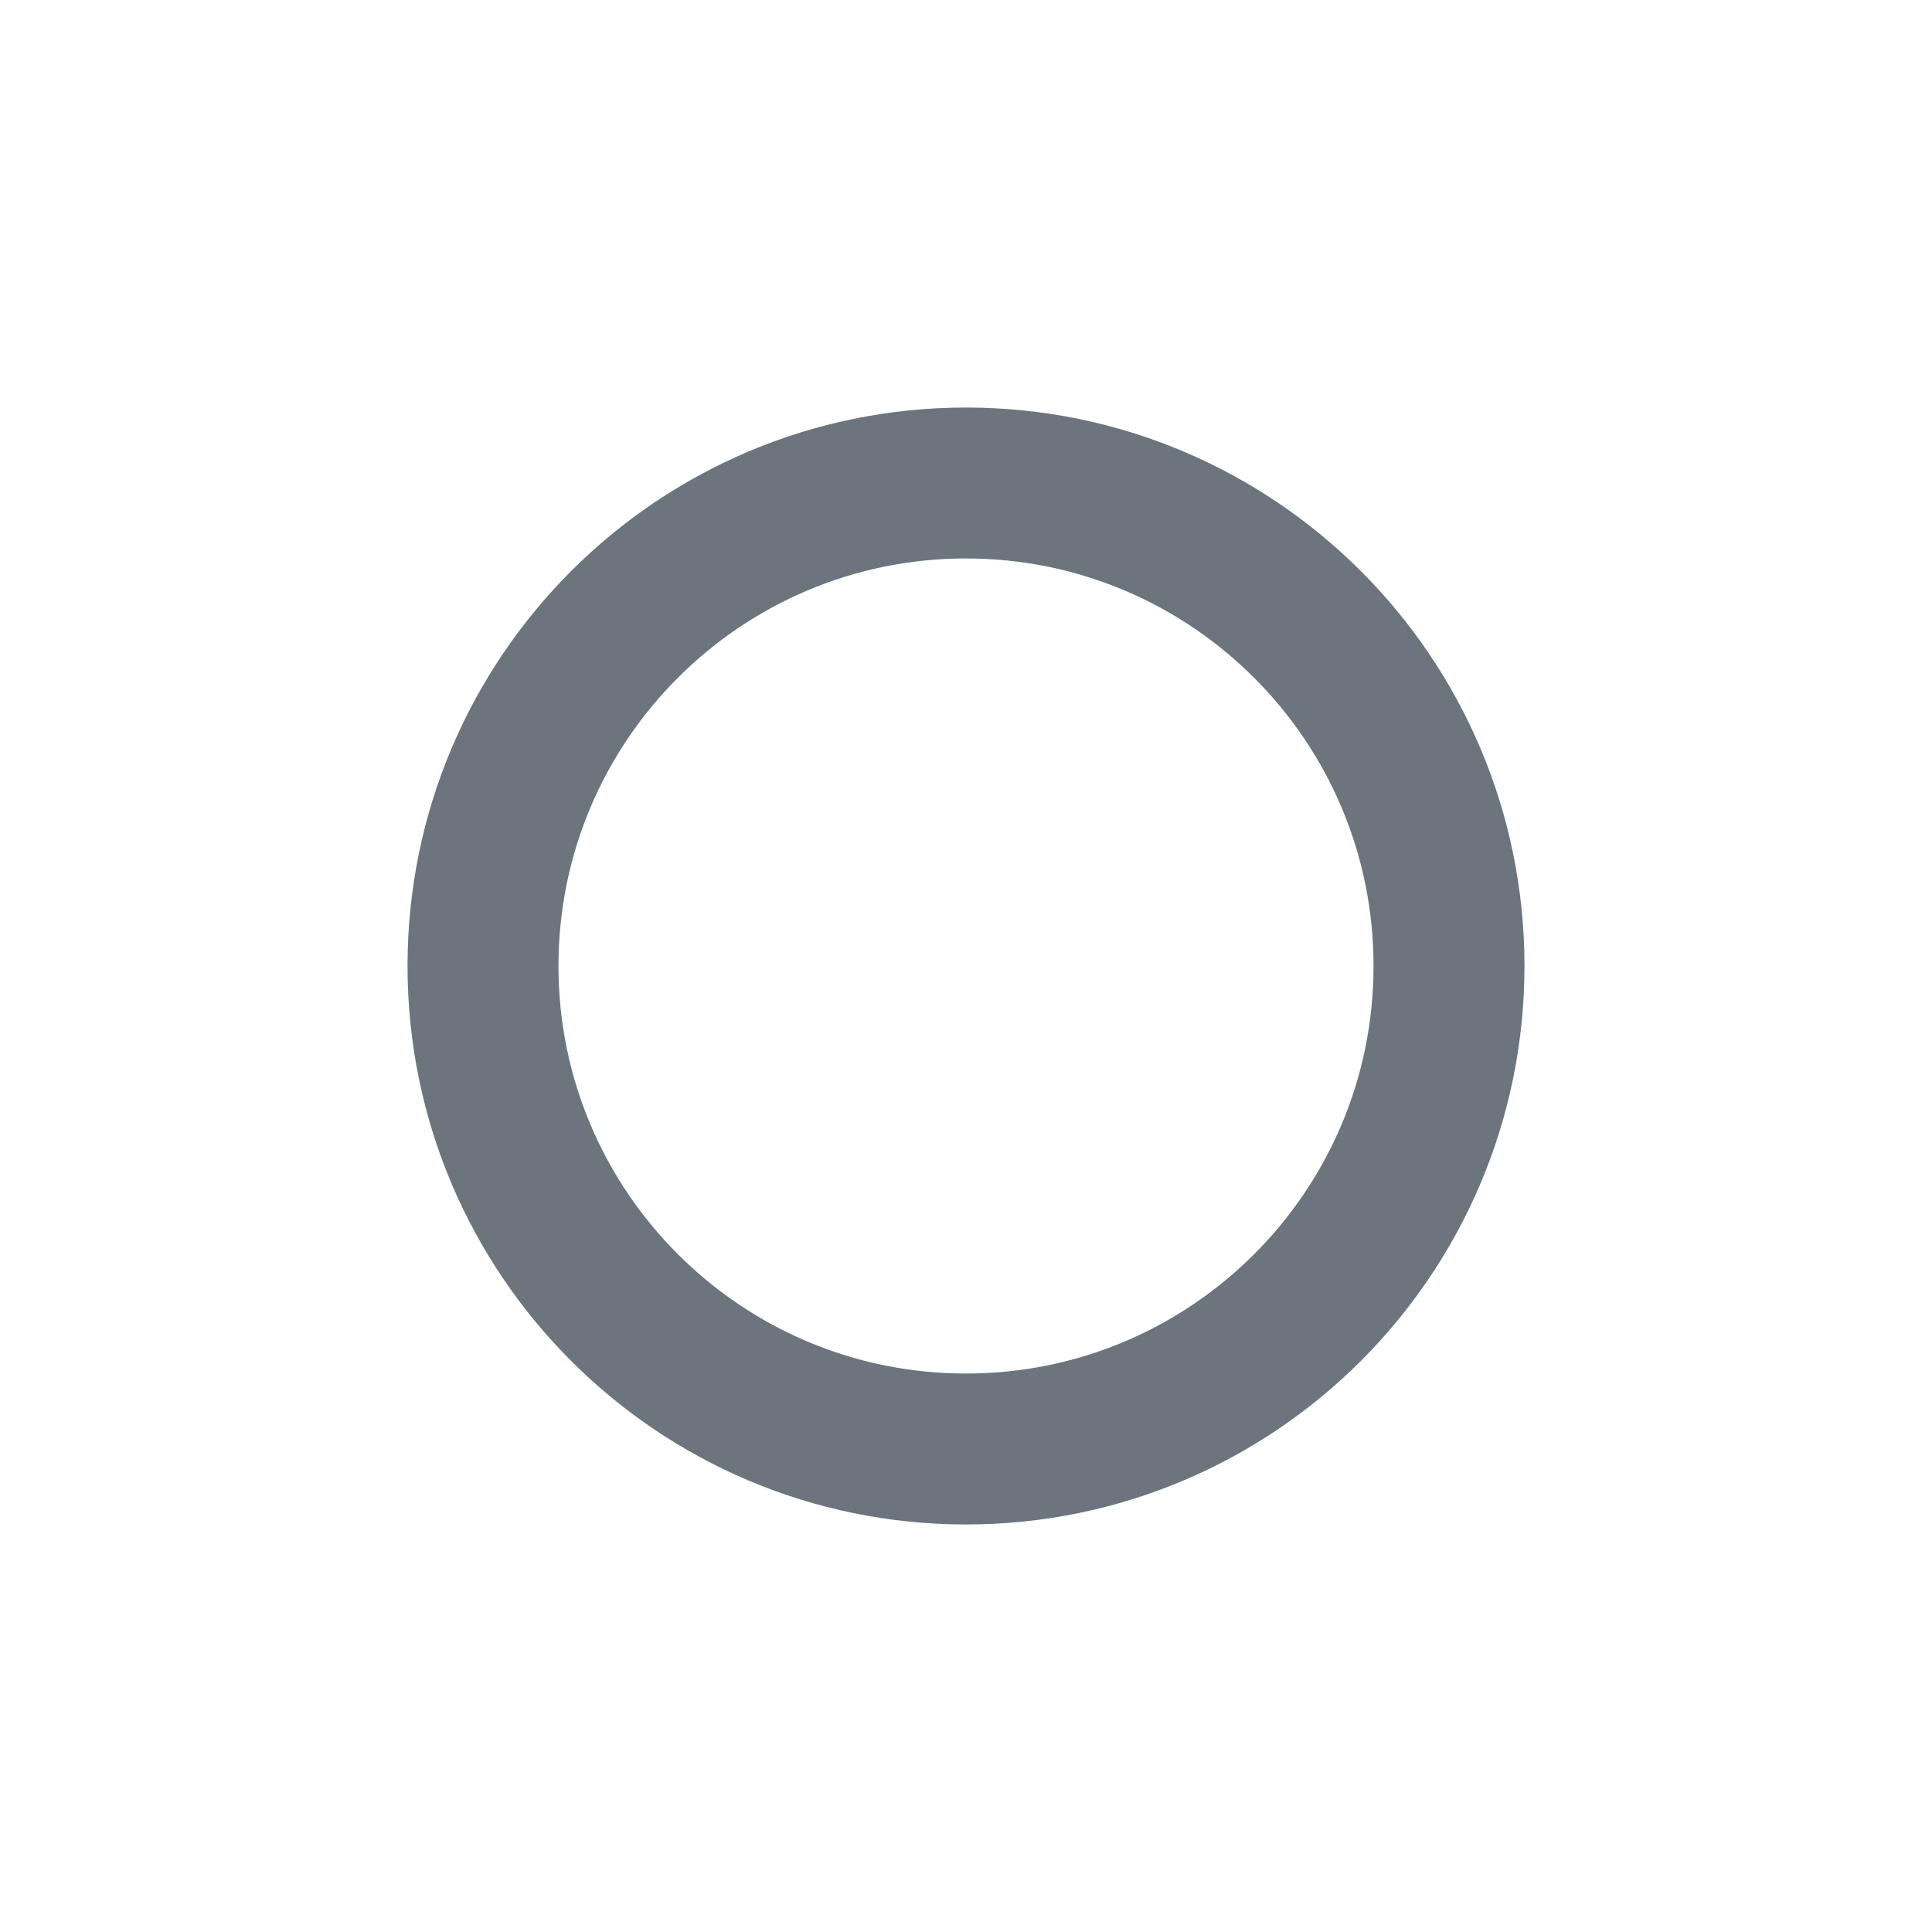
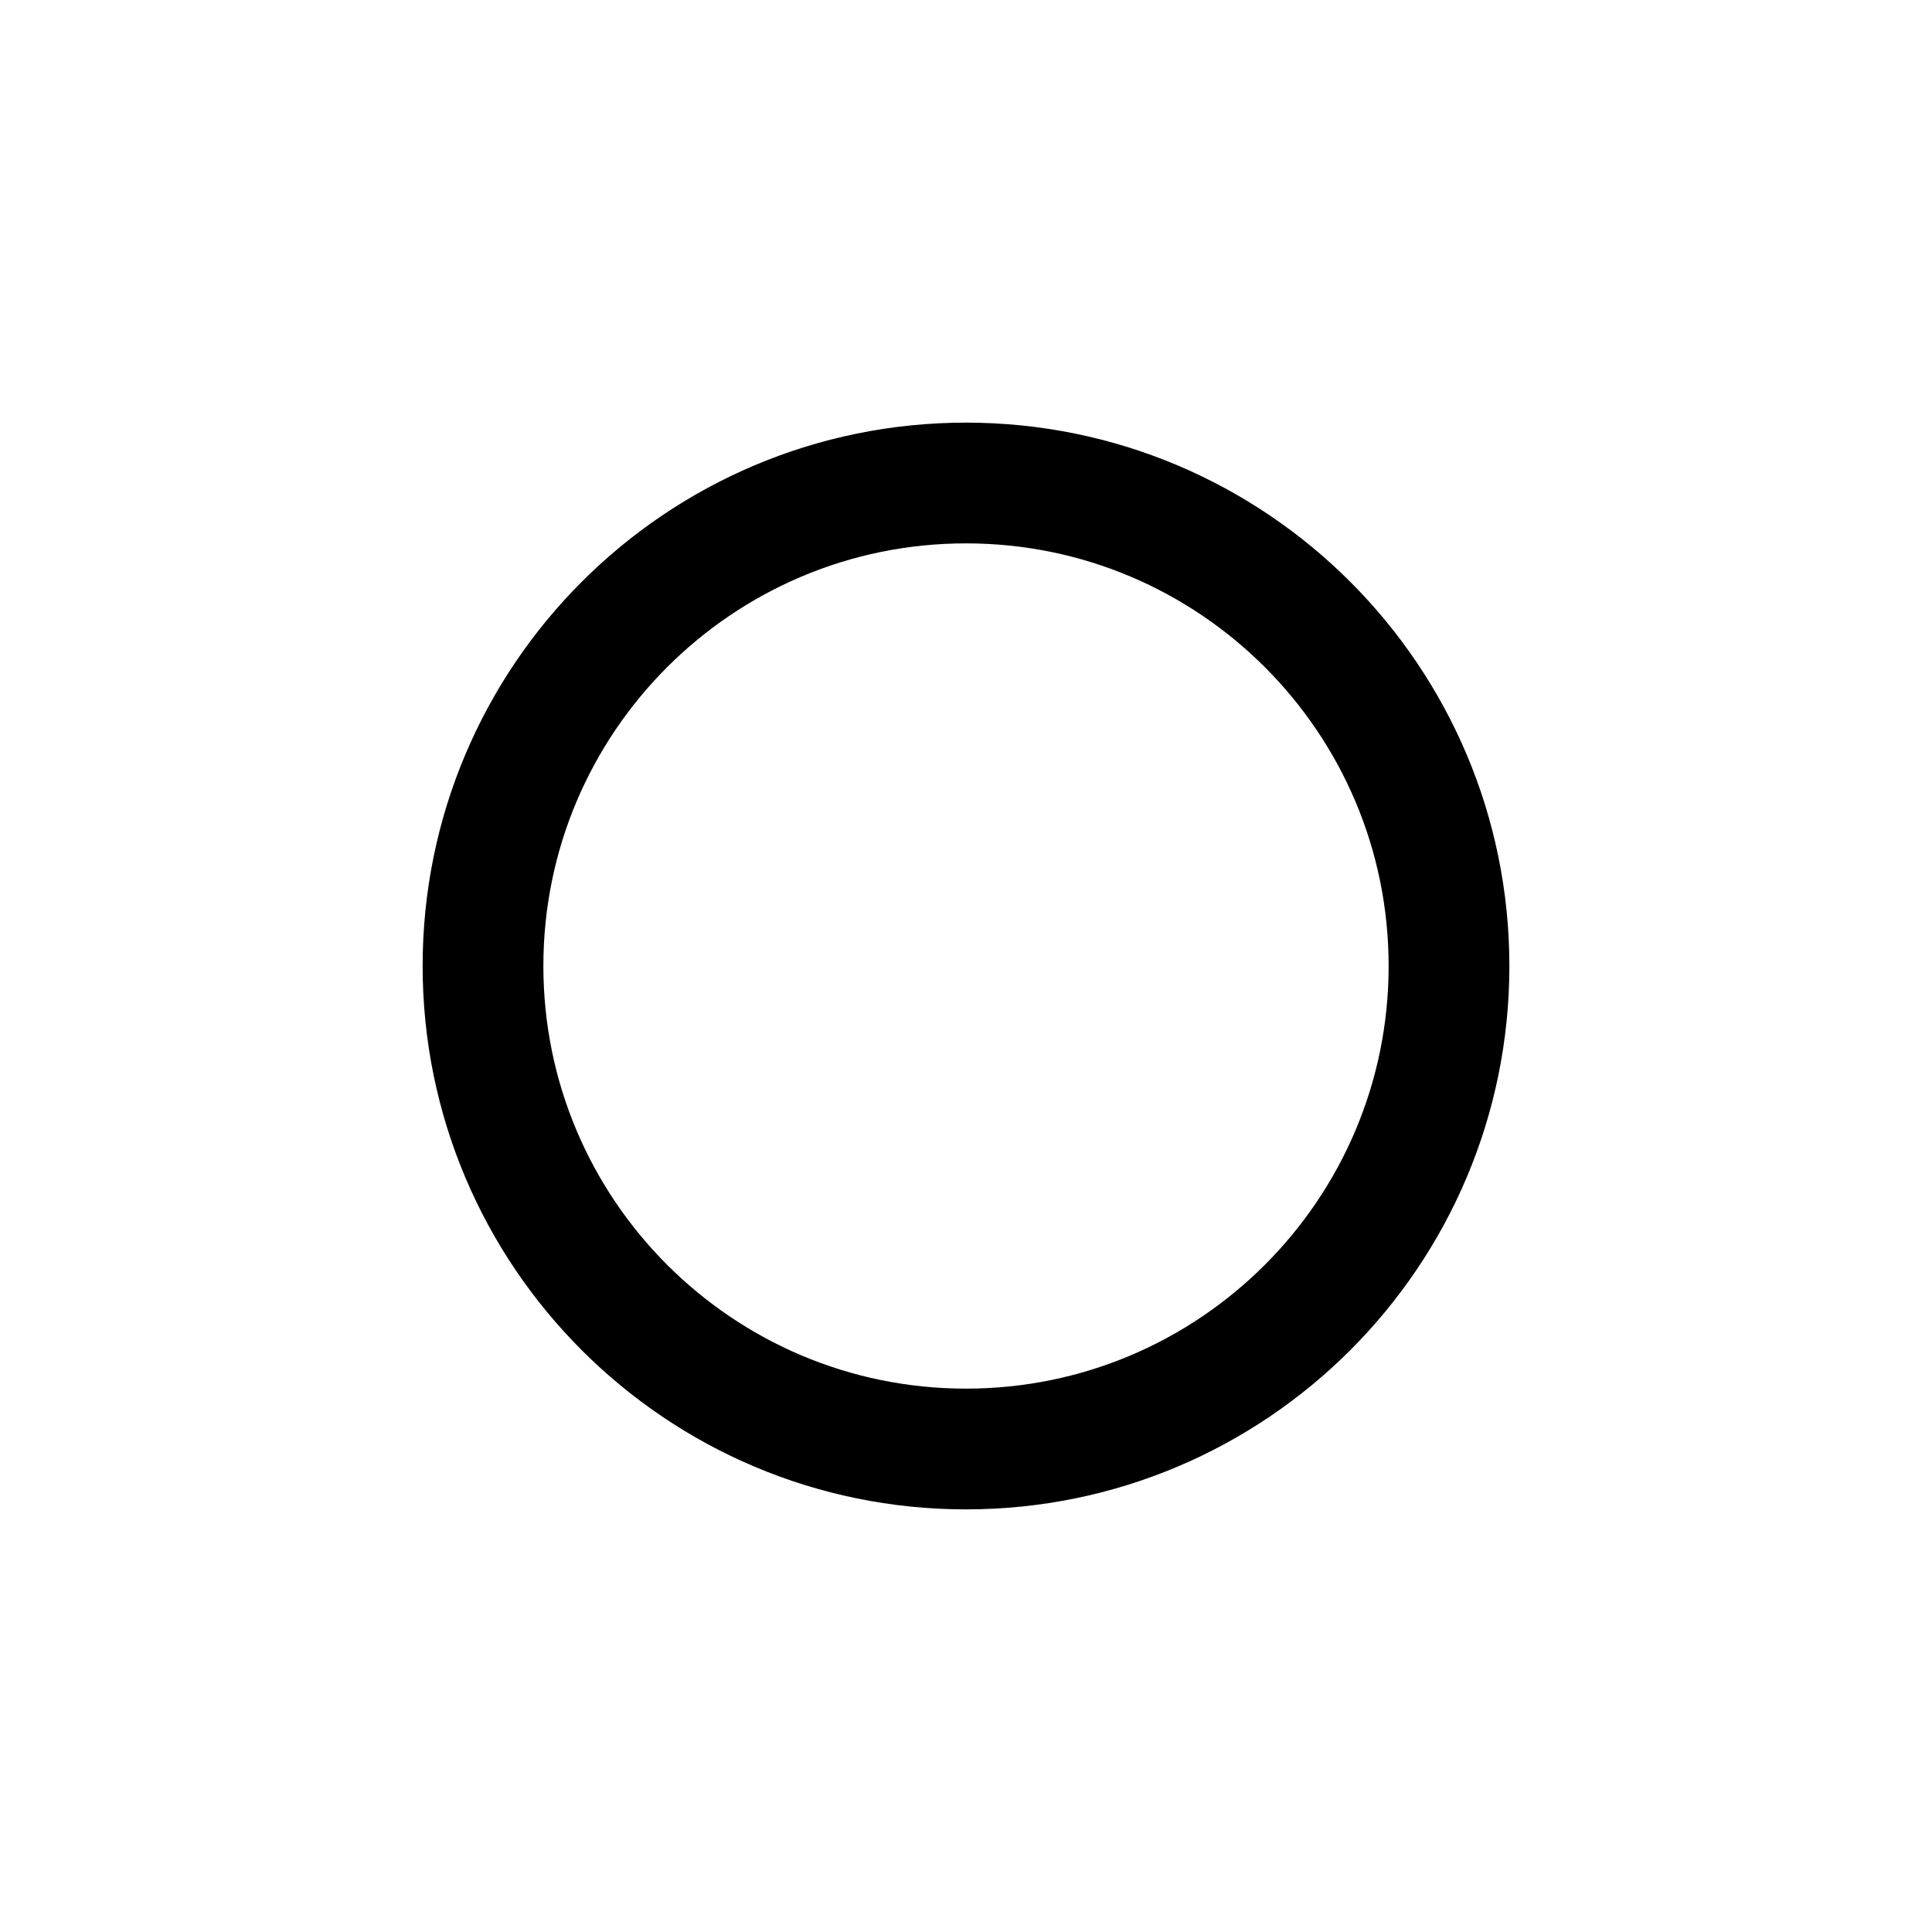
<svg xmlns="http://www.w3.org/2000/svg" width="32" height="32" viewBox="0 0 32 32">
-   <circle cx="16" cy="16" r="8" fill="none" stroke="#6C757D" stroke-width="2.5" />
+   <circle cx="16" cy="16" r="8" fill="none" stroke="currentColor" stroke-width="2" />
</svg>
